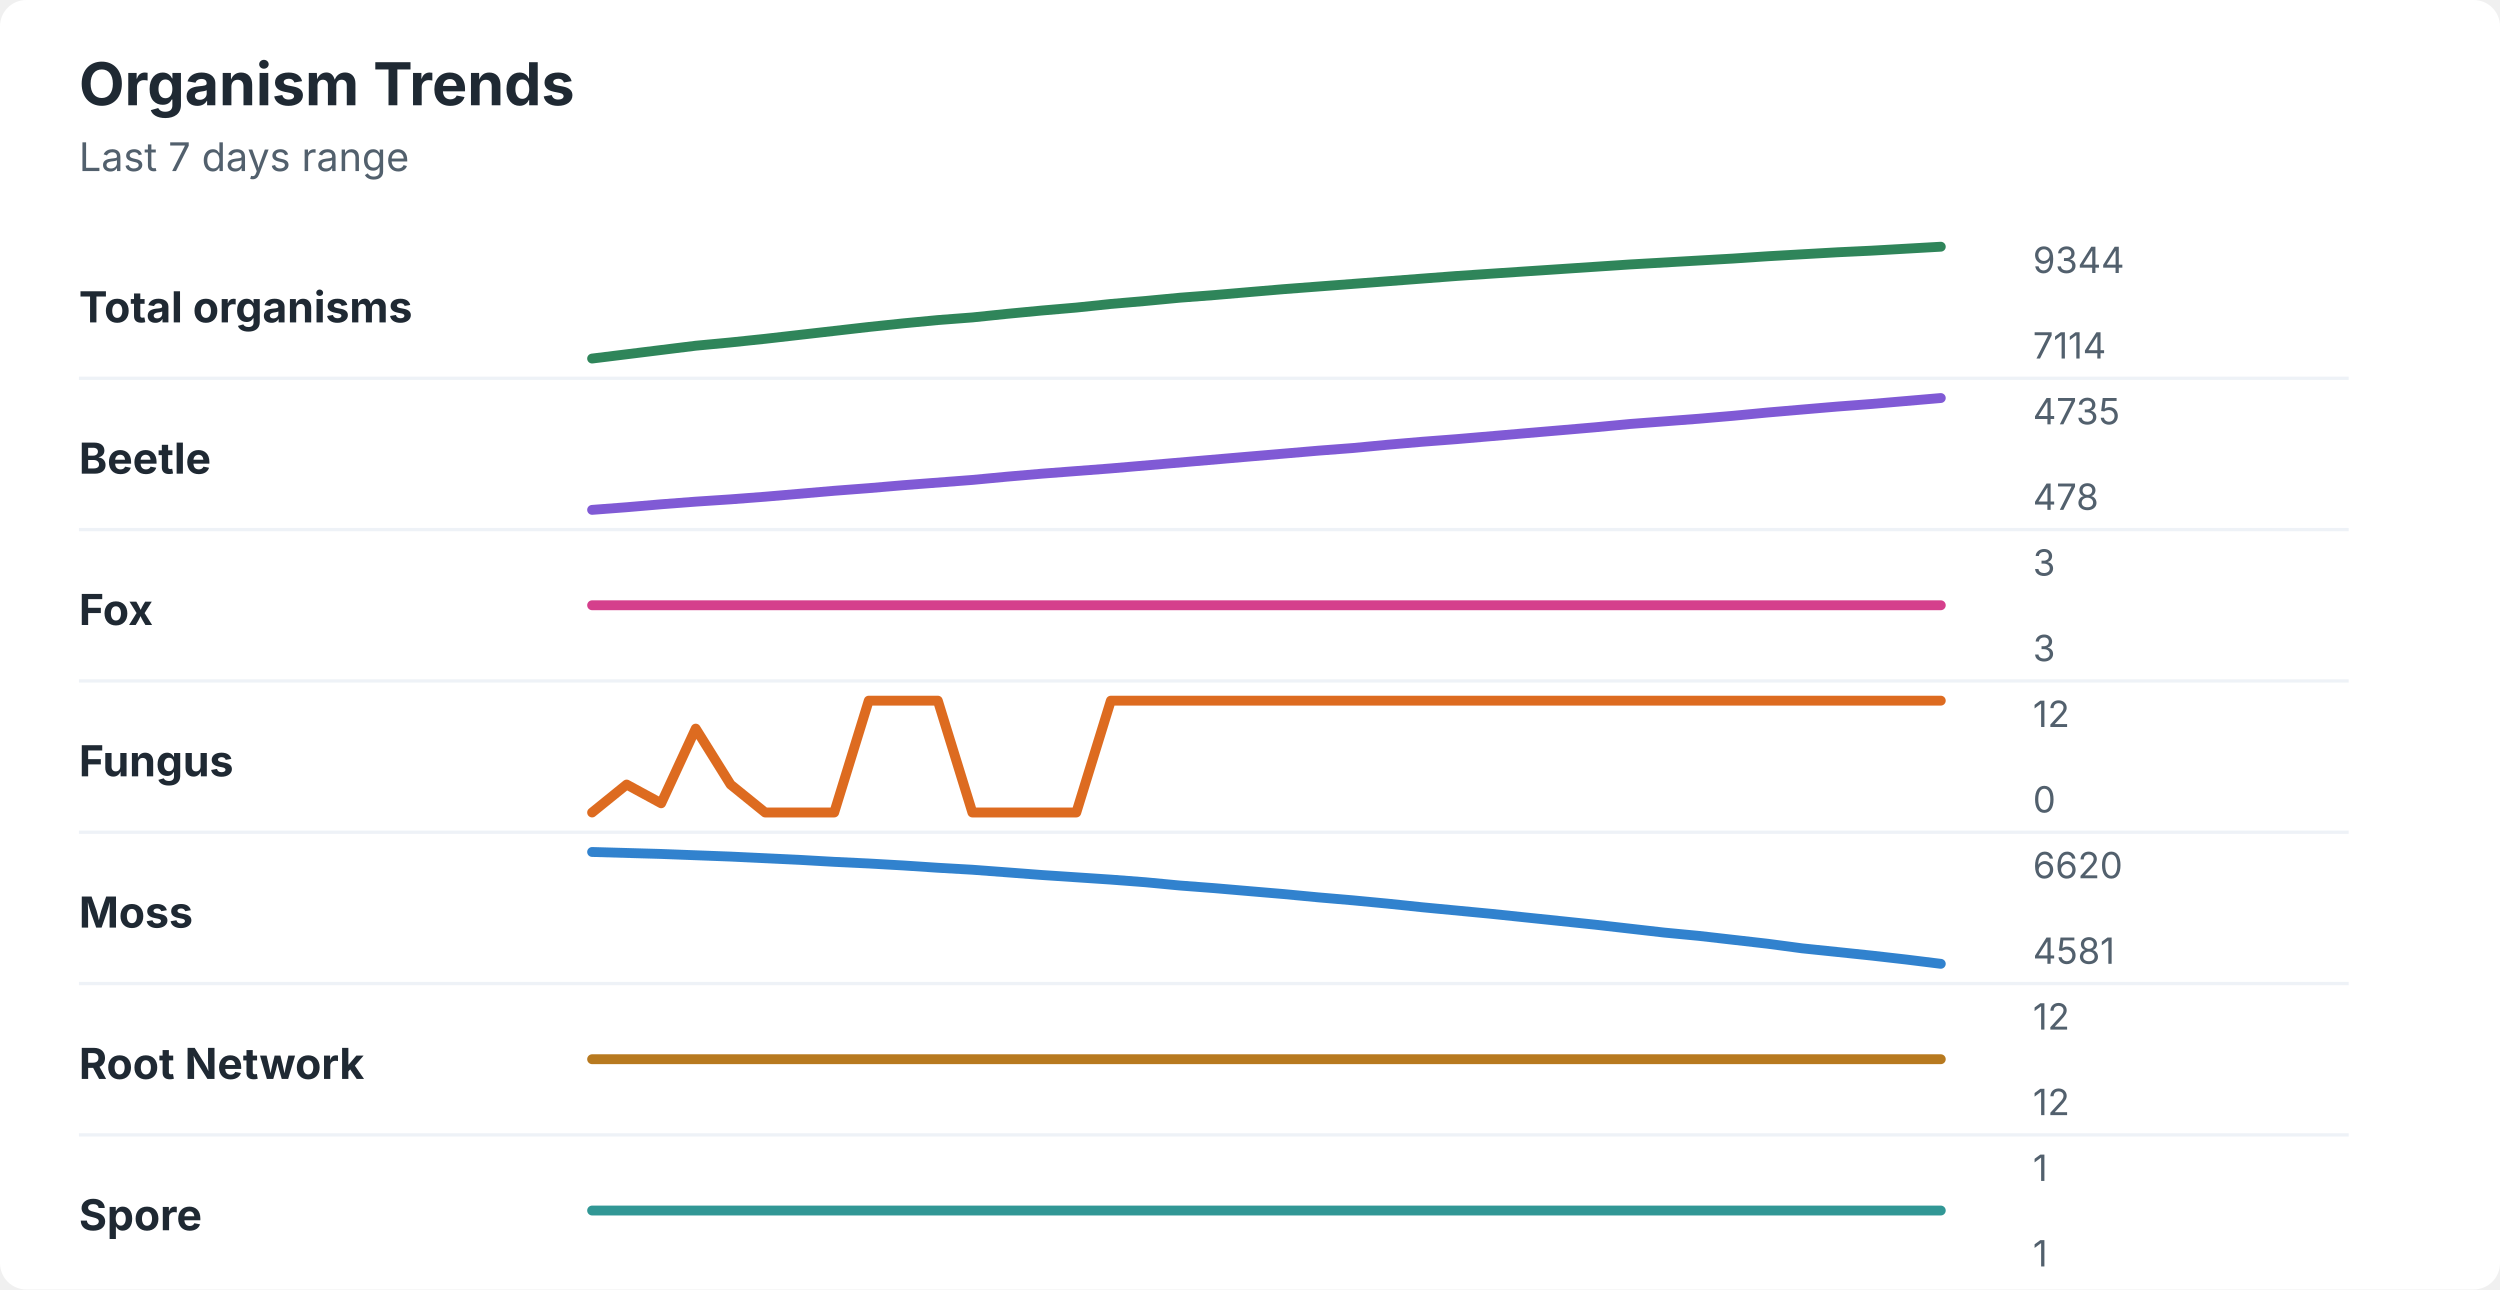
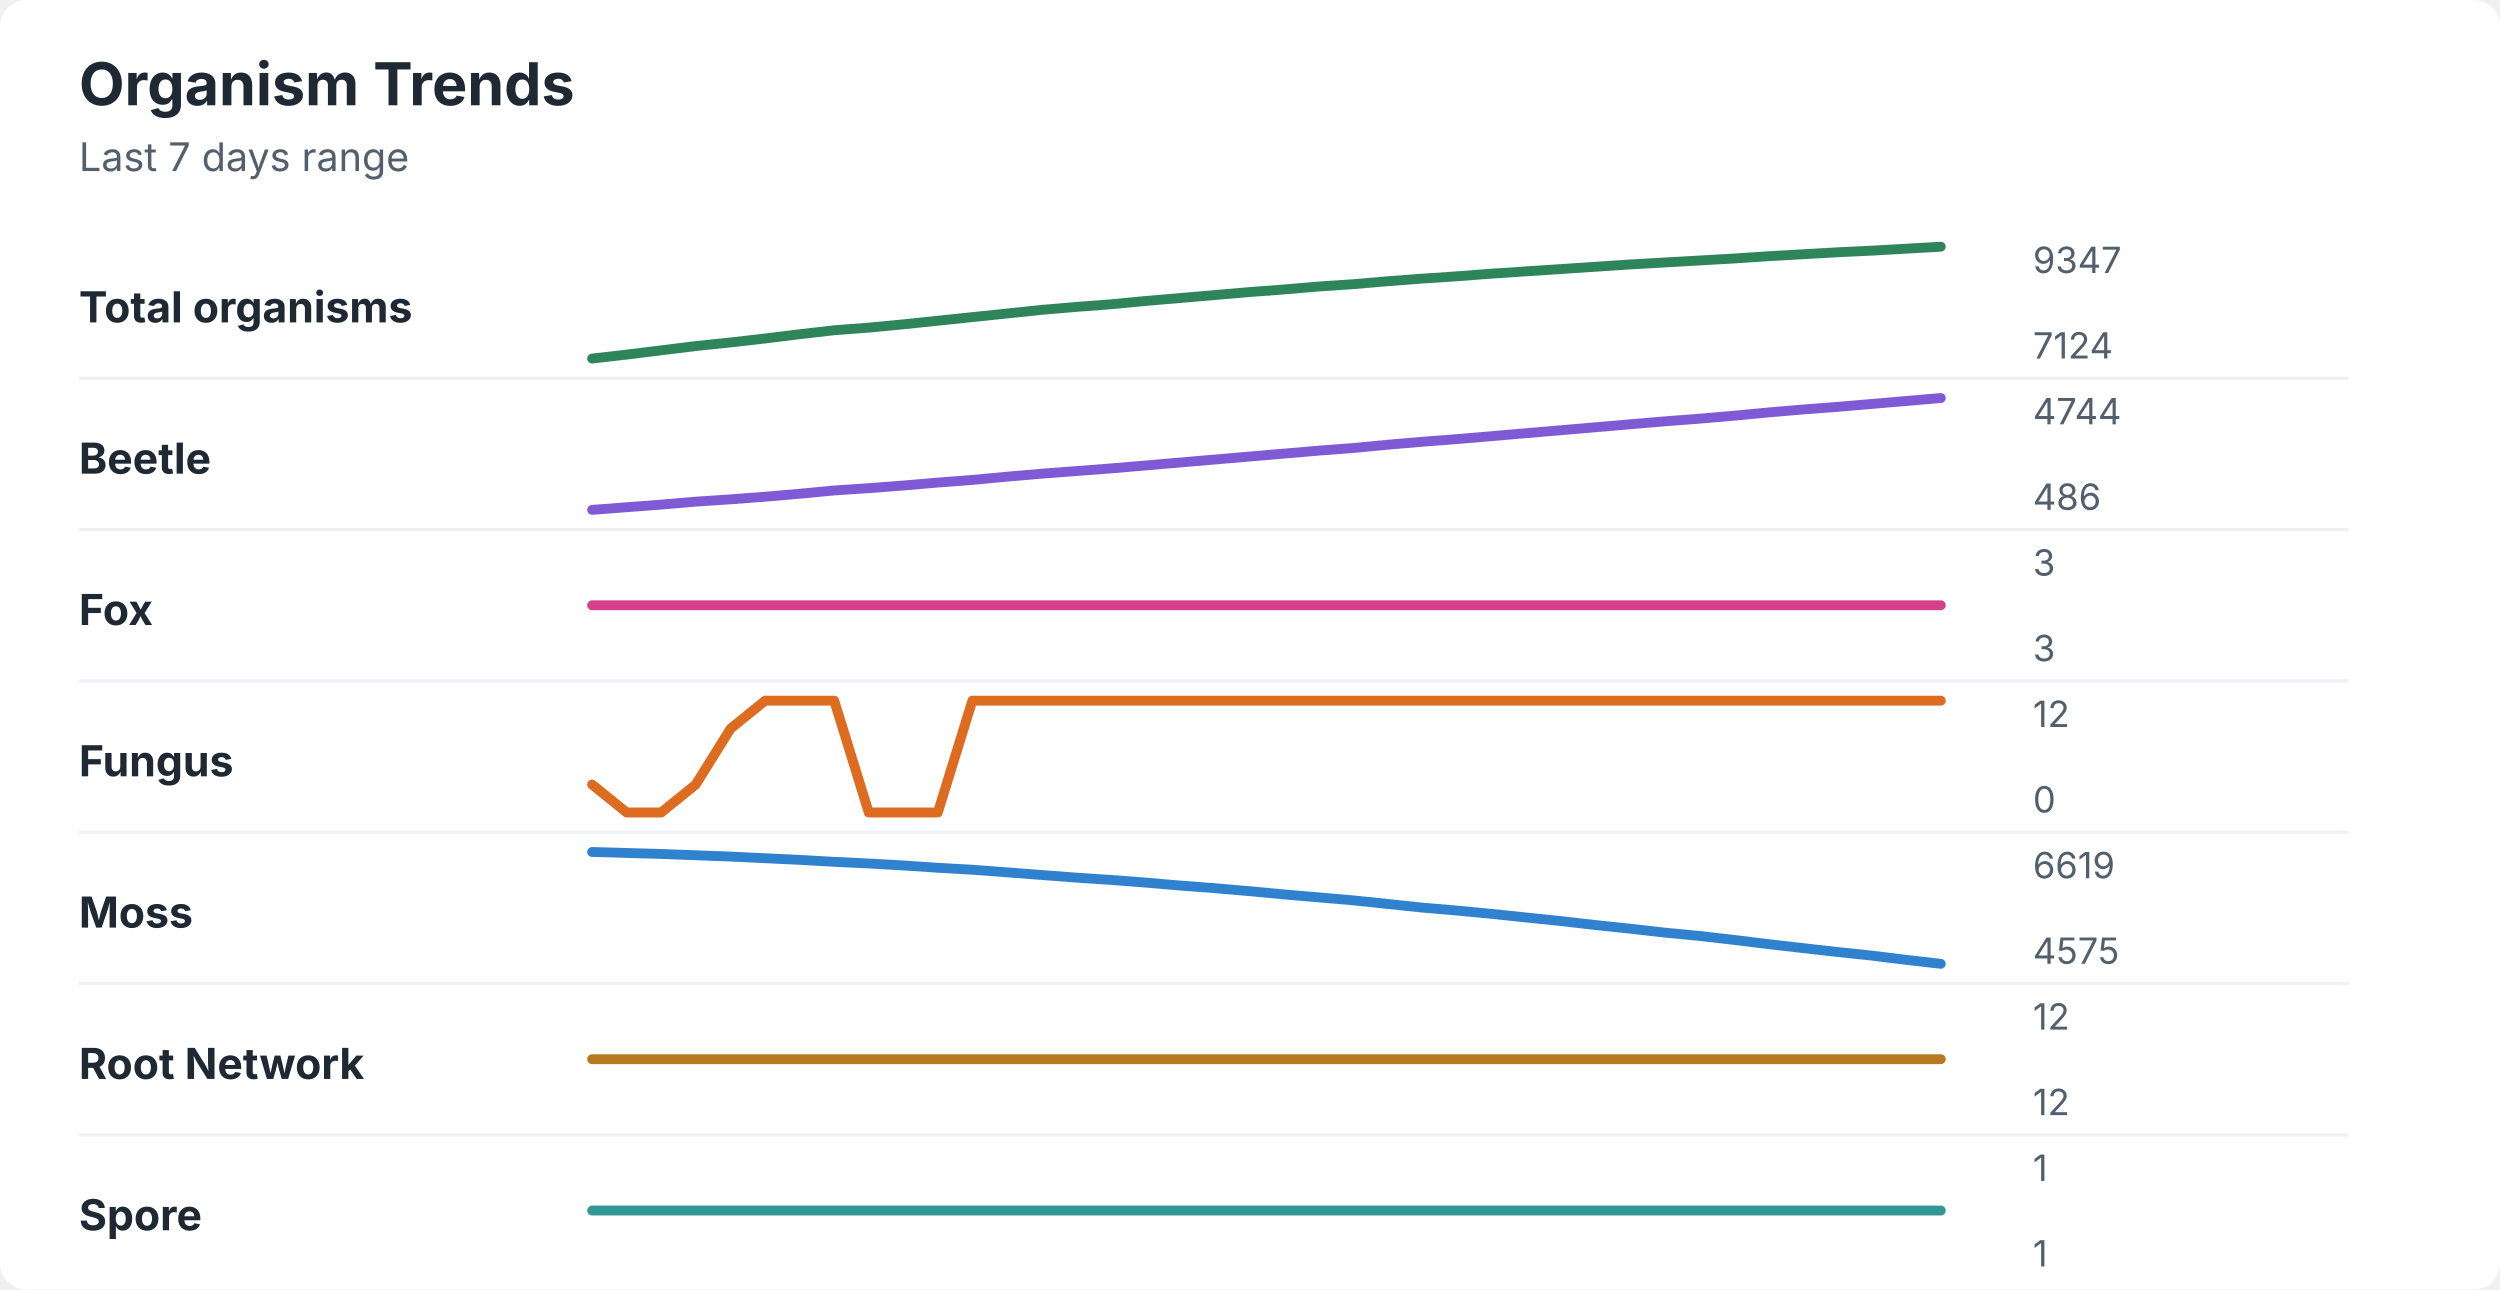
<svg xmlns="http://www.w3.org/2000/svg" width="760" height="392" viewBox="0 0 760 392" role="img" aria-labelledby="title desc">
  <rect width="760" height="392" rx="8" fill="#ffffff" />
  <style>
    text { font-family: -apple-system, BlinkMacSystemFont, "Segoe UI", sans-serif; }
    .title { font-size: 18px; font-weight: 700; fill: #1f2933; }
    .subtitle { font-size: 12px; fill: #52606d; }
    .label { font-size: 13px; font-weight: 650; fill: #1f2933; }
    .axis-value { font-size: 11px; fill: #52606d; }
    .separator { stroke: #eef2f7; stroke-width: 1; }
  </style>
  <text x="24" y="32" class="title">Organism Trends</text>
  <text x="24" y="52" class="subtitle">Last 7 days range</text>
  <text x="24" y="98" class="label">Total organisms</text>
-   <polyline points="180.0,109.0 190.5,107.7 201.0,106.4 211.5,105.1 222.1,104.1 232.6,103.0 243.1,101.8 253.6,100.6 264.1,99.4 274.6,98.3 285.1,97.3 295.6,96.5 306.2,95.4 316.7,94.4 327.2,93.5 337.7,92.4 348.2,91.5 358.7,90.5 369.2,89.7 379.7,88.8 390.3,87.9 400.8,87.1 411.3,86.3 421.8,85.5 432.3,84.7 442.8,83.9 453.3,83.2 463.8,82.5 474.4,81.8 484.9,81.1 495.4,80.4 505.9,79.8 516.4,79.2 526.9,78.6 537.4,77.9 547.9,77.3 558.5,76.7 569.0,76.2 579.5,75.6 590.0,75.0 " fill="none" stroke="#2f855a" stroke-width="3" stroke-linecap="round" stroke-linejoin="round" />
-   <text x="618" y="83" class="axis-value">9344</text>
-   <text x="618" y="109" class="axis-value">7114</text>
+   <polyline points="180.0,109.0 190.5,107.8 201.0,106.5 211.5,105.2 222.1,104.1 232.6,102.9 243.1,101.6 253.6,100.4 264.1,99.6 274.6,98.6 285.1,97.5 295.6,96.4 306.2,95.3 316.7,94.2 327.2,93.3 337.7,92.5 348.2,91.5 358.7,90.6 369.2,89.7 379.7,88.8 390.3,88.0 400.8,87.1 411.3,86.4 421.8,85.5 432.3,84.7 442.8,84.0 453.3,83.2 463.8,82.5 474.4,81.8 484.9,81.1 495.4,80.4 505.9,79.8 516.4,79.2 526.9,78.6 537.4,77.9 547.9,77.3 558.5,76.7 569.0,76.2 579.5,75.6 590.0,75.0 " fill="none" stroke="#2f855a" stroke-width="3" stroke-linecap="round" stroke-linejoin="round" />
+   <text x="618" y="83" class="axis-value">9347</text>
+   <text x="618" y="109" class="axis-value">7124</text>
  <line x1="24" y1="115.0" x2="714" y2="115.0" class="separator" />
  <text x="24" y="144" class="label">Beetle</text>
-   <polyline points="180.0,155.0 190.5,154.2 201.0,153.3 211.5,152.5 222.1,151.8 232.6,151.0 243.1,150.1 253.6,149.2 264.1,148.4 274.6,147.5 285.1,146.7 295.6,145.9 306.2,144.9 316.7,144.0 327.2,143.2 337.7,142.4 348.2,141.5 358.7,140.6 369.2,139.7 379.7,138.8 390.3,137.9 400.8,137.0 411.3,136.2 421.8,135.2 432.3,134.3 442.8,133.5 453.3,132.6 463.8,131.7 474.4,130.8 484.9,129.9 495.4,128.9 505.9,128.1 516.4,127.3 526.9,126.4 537.4,125.4 547.9,124.5 558.5,123.6 569.0,122.8 579.5,121.9 590.0,121.0 " fill="none" stroke="#805ad5" stroke-width="3" stroke-linecap="round" stroke-linejoin="round" />
-   <text x="618" y="129" class="axis-value">4735</text>
-   <text x="618" y="155" class="axis-value">478</text>
+   <polyline points="180.0,155.0 190.5,154.2 201.0,153.4 211.5,152.5 222.1,151.8 232.6,151.0 243.1,150.1 253.6,149.1 264.1,148.4 274.6,147.6 285.1,146.7 295.6,145.9 306.2,144.9 316.7,144.0 327.2,143.2 337.7,142.4 348.2,141.5 358.7,140.6 369.2,139.7 379.7,138.8 390.3,137.9 400.8,137.0 411.3,136.2 421.8,135.2 432.3,134.3 442.8,133.5 453.3,132.6 463.8,131.7 474.4,130.8 484.9,129.9 495.4,129.0 505.9,128.1 516.4,127.3 526.9,126.4 537.4,125.4 547.9,124.5 558.5,123.7 569.0,122.8 579.5,121.9 590.0,121.0 " fill="none" stroke="#805ad5" stroke-width="3" stroke-linecap="round" stroke-linejoin="round" />
+   <text x="618" y="129" class="axis-value">4744</text>
+   <text x="618" y="155" class="axis-value">486</text>
  <line x1="24" y1="161.0" x2="714" y2="161.0" class="separator" />
  <text x="24" y="190" class="label">Fox</text>
  <polyline points="180.0,184.0 190.5,184.0 201.0,184.0 211.5,184.0 222.1,184.0 232.6,184.0 243.1,184.0 253.6,184.0 264.1,184.0 274.6,184.0 285.1,184.0 295.6,184.0 306.2,184.0 316.7,184.0 327.2,184.0 337.7,184.0 348.2,184.0 358.7,184.0 369.2,184.0 379.7,184.0 390.3,184.0 400.8,184.0 411.3,184.0 421.8,184.0 432.3,184.0 442.8,184.0 453.3,184.0 463.8,184.0 474.4,184.0 484.9,184.0 495.4,184.0 505.9,184.0 516.4,184.0 526.9,184.0 537.4,184.0 547.9,184.0 558.5,184.0 569.0,184.0 579.5,184.0 590.0,184.0 " fill="none" stroke="#d53f8c" stroke-width="3" stroke-linecap="round" stroke-linejoin="round" />
  <text x="618" y="175" class="axis-value">3</text>
  <text x="618" y="201" class="axis-value">3</text>
  <line x1="24" y1="207.0" x2="714" y2="207.0" class="separator" />
  <text x="24" y="236" class="label">Fungus</text>
-   <polyline points="180.0,247.0 190.5,238.5 201.0,244.2 211.5,221.5 222.1,238.5 232.6,247.0 243.1,247.0 253.6,247.0 264.1,213.0 274.6,213.0 285.1,213.0 295.6,247.0 306.2,247.0 316.7,247.0 327.2,247.0 337.7,213.0 348.2,213.0 358.7,213.0 369.2,213.0 379.7,213.0 390.3,213.0 400.8,213.0 411.3,213.0 421.8,213.0 432.3,213.0 442.8,213.0 453.3,213.0 463.8,213.0 474.4,213.0 484.9,213.0 495.4,213.0 505.9,213.0 516.4,213.0 526.9,213.0 537.4,213.0 547.9,213.0 558.5,213.0 569.0,213.0 579.5,213.0 590.0,213.0 " fill="none" stroke="#dd6b20" stroke-width="3" stroke-linecap="round" stroke-linejoin="round" />
+   <polyline points="180.0,238.5 190.5,247.0 201.0,247.0 211.5,238.5 222.1,221.5 232.6,213.0 243.1,213.0 253.6,213.0 264.1,247.0 274.6,247.0 285.1,247.0 295.6,213.0 306.2,213.0 316.7,213.0 327.2,213.0 337.7,213.0 348.2,213.0 358.7,213.0 369.2,213.0 379.7,213.0 390.3,213.0 400.8,213.0 411.3,213.0 421.8,213.0 432.3,213.0 442.8,213.0 453.3,213.0 463.8,213.0 474.4,213.0 484.9,213.0 495.4,213.0 505.9,213.0 516.4,213.0 526.9,213.0 537.4,213.0 547.9,213.0 558.5,213.0 569.0,213.0 579.5,213.0 590.0,213.0 " fill="none" stroke="#dd6b20" stroke-width="3" stroke-linecap="round" stroke-linejoin="round" />
  <text x="618" y="221" class="axis-value">12</text>
  <text x="618" y="247" class="axis-value">0</text>
  <line x1="24" y1="253.0" x2="714" y2="253.0" class="separator" />
  <text x="24" y="282" class="label">Moss</text>
-   <polyline points="180.0,259.0 190.5,259.3 201.0,259.6 211.5,260.0 222.1,260.4 232.6,260.9 243.1,261.4 253.6,262.0 264.1,262.5 274.6,263.1 285.1,263.8 295.6,264.4 306.2,265.2 316.7,266.0 327.2,266.7 337.7,267.4 348.2,268.2 358.7,269.2 369.2,270.0 379.7,270.9 390.3,271.8 400.8,272.8 411.3,273.7 421.8,274.7 432.3,275.8 442.8,276.8 453.3,277.8 463.8,278.9 474.4,280.0 484.9,281.1 495.4,282.3 505.9,283.5 516.4,284.5 526.9,285.7 537.4,286.9 547.9,288.3 558.5,289.4 569.0,290.5 579.5,291.7 590.0,293.0 " fill="none" stroke="#3182ce" stroke-width="3" stroke-linecap="round" stroke-linejoin="round" />
-   <text x="618" y="267" class="axis-value">6620</text>
-   <text x="618" y="293" class="axis-value">4581</text>
+   <polyline points="180.0,259.0 190.5,259.3 201.0,259.6 211.5,260.0 222.1,260.4 232.6,260.9 243.1,261.4 253.6,262.0 264.1,262.5 274.6,263.1 285.1,263.8 295.6,264.4 306.2,265.2 316.7,266.0 327.2,266.8 337.7,267.5 348.2,268.3 358.7,269.2 369.2,270.0 379.7,270.9 390.3,271.9 400.8,272.8 411.3,273.7 421.8,274.8 432.3,275.9 442.8,276.8 453.3,277.8 463.8,278.9 474.4,280.0 484.9,281.2 495.4,282.3 505.9,283.5 516.4,284.5 526.9,285.7 537.4,287.0 547.9,288.2 558.5,289.4 569.0,290.5 579.5,291.8 590.0,293.0 " fill="none" stroke="#3182ce" stroke-width="3" stroke-linecap="round" stroke-linejoin="round" />
+   <text x="618" y="267" class="axis-value">6619</text>
+   <text x="618" y="293" class="axis-value">4575</text>
  <line x1="24" y1="299.0" x2="714" y2="299.0" class="separator" />
  <text x="24" y="328" class="label">Root Network</text>
  <polyline points="180.0,322.0 190.5,322.0 201.0,322.0 211.5,322.0 222.1,322.0 232.6,322.0 243.1,322.0 253.6,322.0 264.1,322.0 274.6,322.0 285.1,322.0 295.6,322.0 306.2,322.0 316.7,322.0 327.2,322.0 337.7,322.0 348.2,322.0 358.7,322.0 369.2,322.0 379.7,322.0 390.3,322.0 400.8,322.0 411.3,322.0 421.8,322.0 432.3,322.0 442.8,322.0 453.3,322.0 463.8,322.0 474.4,322.0 484.9,322.0 495.4,322.0 505.9,322.0 516.4,322.0 526.9,322.0 537.4,322.0 547.9,322.0 558.5,322.0 569.0,322.0 579.5,322.0 590.0,322.0 " fill="none" stroke="#b7791f" stroke-width="3" stroke-linecap="round" stroke-linejoin="round" />
  <text x="618" y="313" class="axis-value">12</text>
  <text x="618" y="339" class="axis-value">12</text>
  <line x1="24" y1="345.0" x2="714" y2="345.0" class="separator" />
  <text x="24" y="374" class="label">Spore</text>
  <polyline points="180.0,368.0 190.5,368.0 201.0,368.0 211.5,368.0 222.1,368.0 232.6,368.0 243.1,368.0 253.6,368.0 264.1,368.0 274.6,368.0 285.1,368.0 295.6,368.0 306.2,368.0 316.7,368.0 327.2,368.0 337.7,368.0 348.2,368.0 358.7,368.0 369.2,368.0 379.7,368.0 390.3,368.0 400.8,368.0 411.3,368.0 421.8,368.0 432.3,368.0 442.8,368.0 453.3,368.0 463.8,368.0 474.4,368.0 484.9,368.0 495.4,368.0 505.9,368.0 516.4,368.0 526.9,368.0 537.4,368.0 547.9,368.0 558.5,368.0 569.0,368.0 579.5,368.0 590.0,368.0 " fill="none" stroke="#319795" stroke-width="3" stroke-linecap="round" stroke-linejoin="round" />
  <text x="618" y="359" class="axis-value">1</text>
  <text x="618" y="385" class="axis-value">1</text>
</svg>
